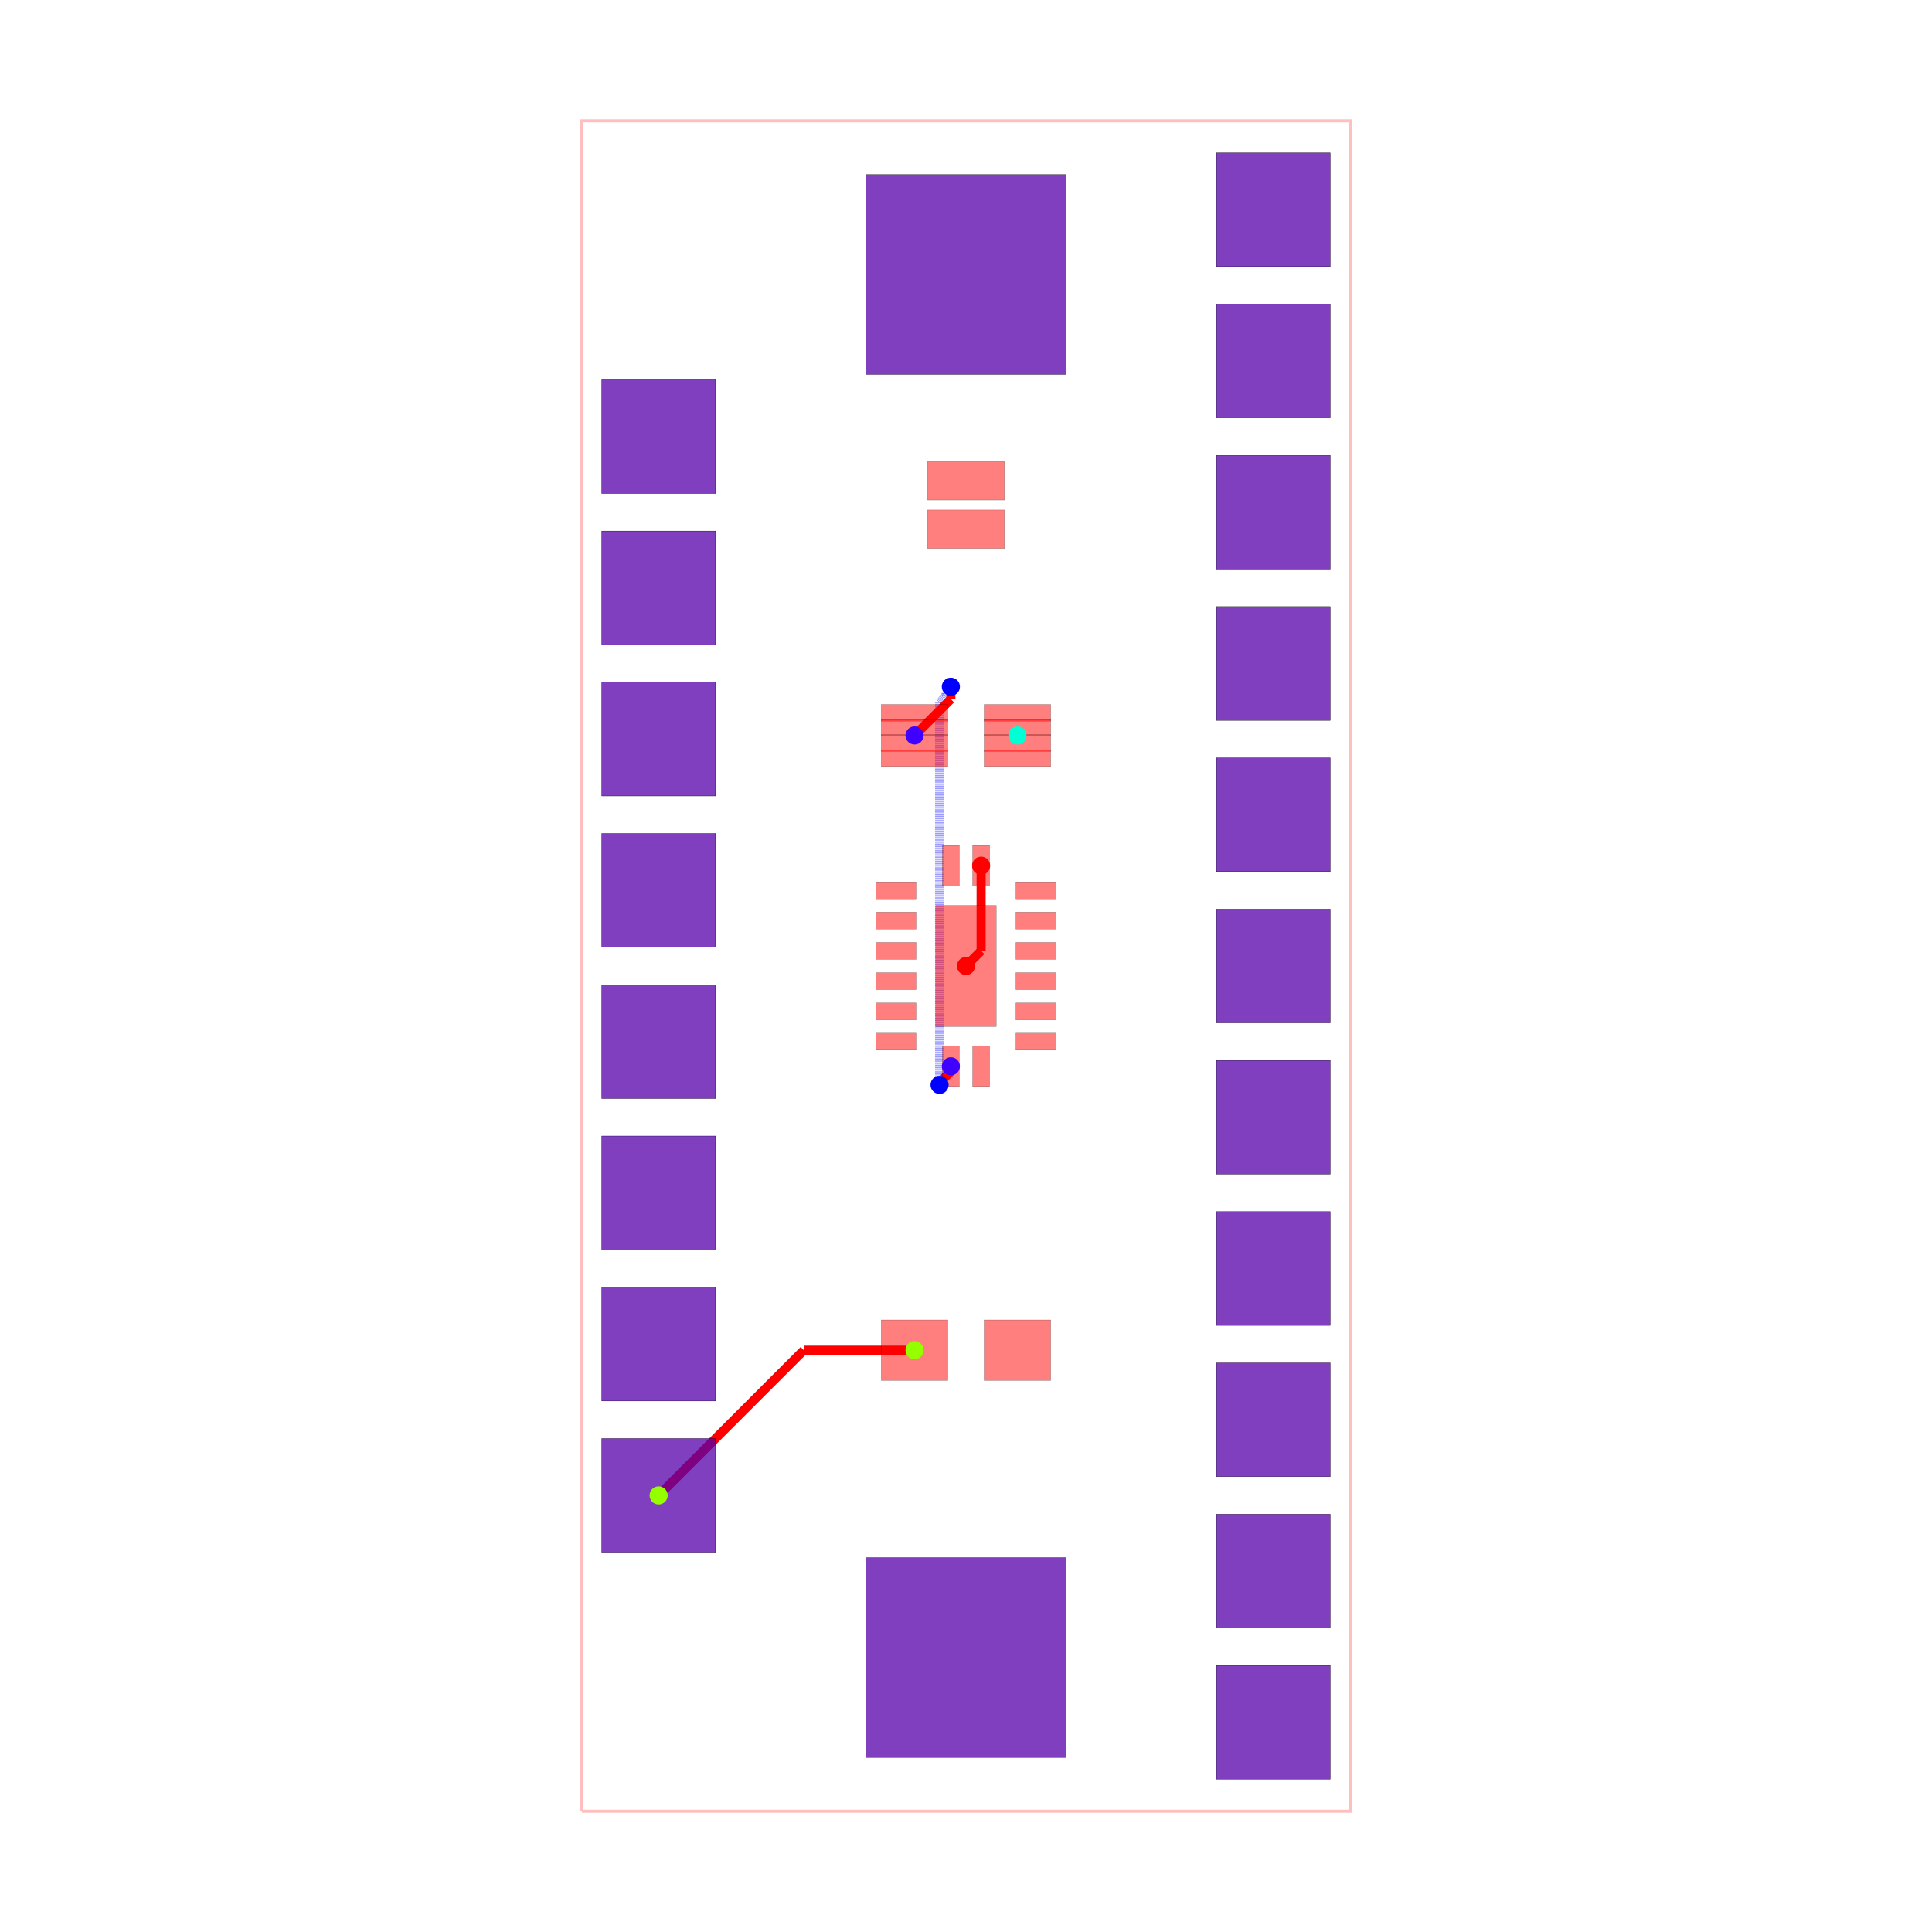
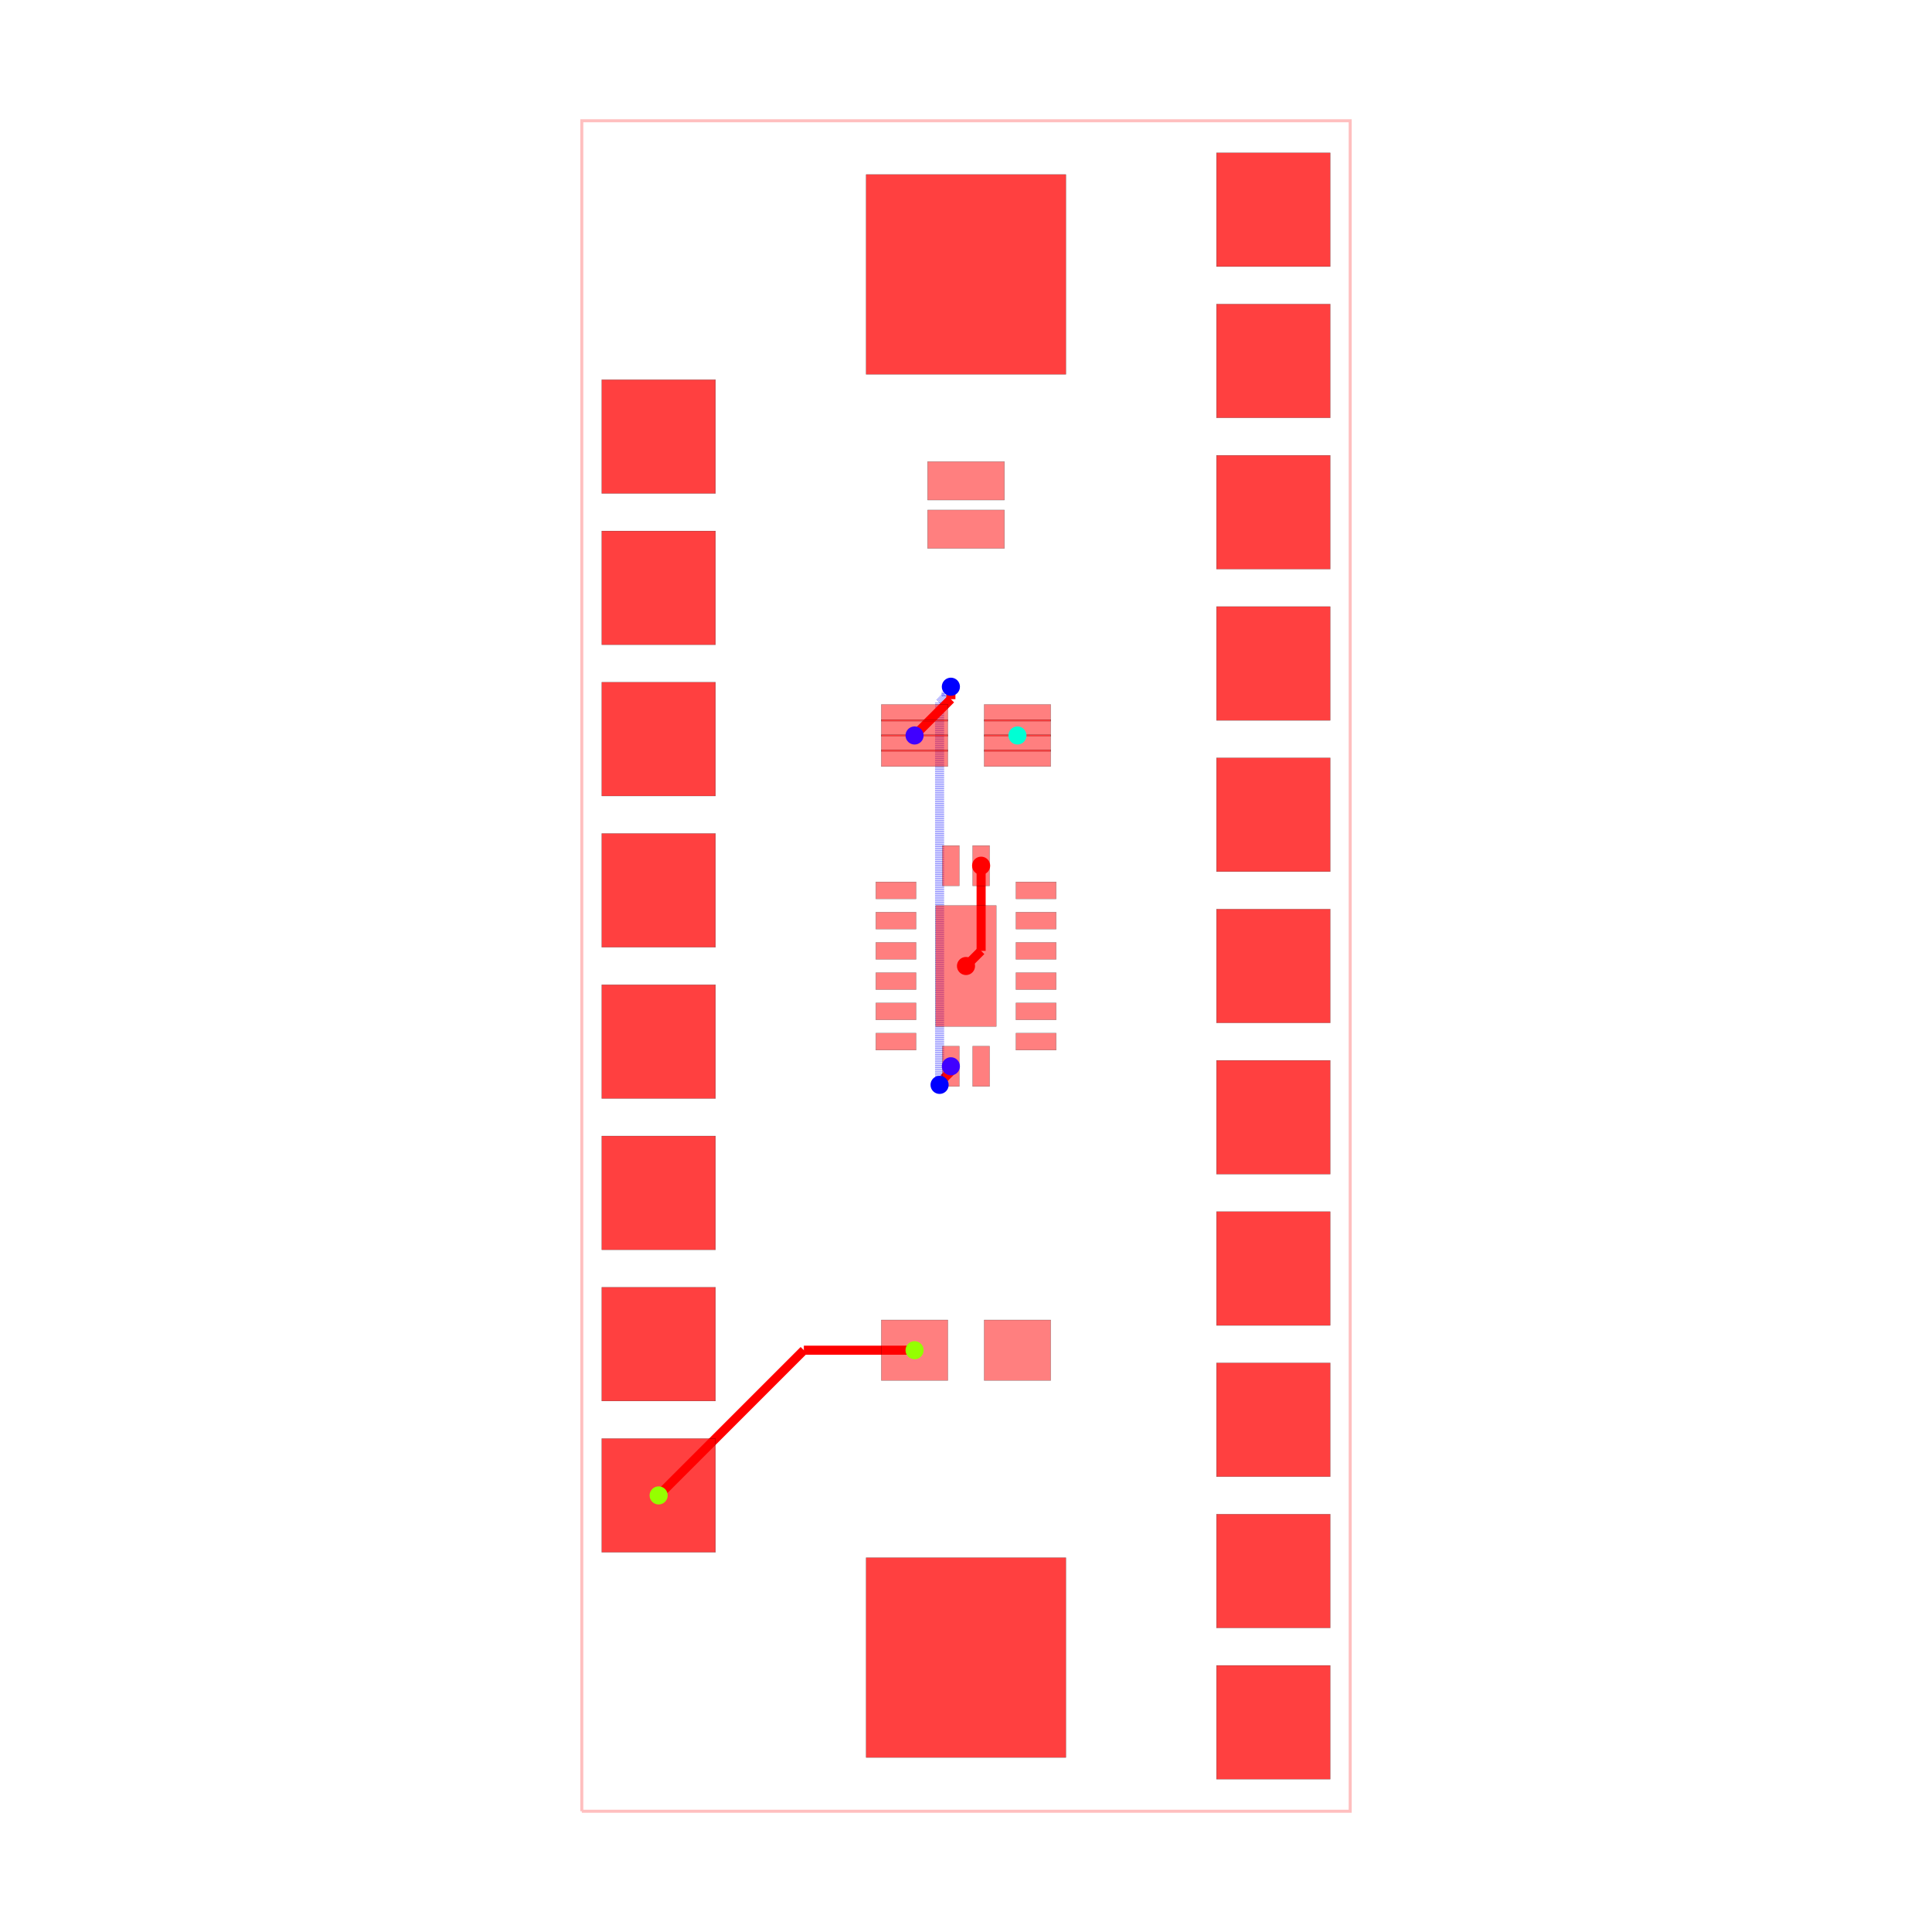
<svg xmlns="http://www.w3.org/2000/svg" width="640" height="640" viewBox="0 0 640 640">
  <rect width="100%" height="100%" fill="white" />
  <g>
    <polyline data-points="-6.35,-13.97 6.35,-13.97 6.35,13.97 -6.35,13.97 -6.35,-13.97" data-type="line" data-label="" points="192.727,600 447.273,600 447.273,40 192.727,40 192.727,600" fill="none" stroke="rgba(255,0,0,0.25)" stroke-width="1px" />
  </g>
  <g>
    <polyline data-points="-0.2499359999999341,-1.6576039999998784 -0.2499359999999341,-1.7413292824487712" data-type="line" data-label="" points="314.991,353.223 314.991,354.901" fill="none" stroke="red" stroke-width="3.006" />
  </g>
  <g>
    <polyline data-points="-0.2499359999999341,-1.7413292824487712 -0.367446007093421,-1.858839289542258" data-type="line" data-label="" points="314.991,354.901 312.635,357.257" fill="none" stroke="red" stroke-width="3.006" />
  </g>
  <g>
    <polyline data-points="-0.367446007093421,-1.858839289542258 -0.367446007093421,-1.8954147570934212" data-type="line" data-label="" points="312.635,357.257 312.635,357.99" fill="none" stroke="red" stroke-width="3.006" />
  </g>
  <g>
    <polyline data-points="-0.367446007093421,-1.8954147570934212 -0.4365625000000001,-1.9645312500000003" data-type="line" data-label="" points="312.635,357.99 311.25,359.375" fill="none" stroke="red" stroke-width="3.006" />
  </g>
  <g>
    <polyline data-points="-0.4365625000000001,-1.9645312500000003 -0.4365625000000001,4.351179720081551" data-type="line" data-label="" points="311.25,359.375 311.25,232.79" fill="none" stroke="rgba(0,0,255,0.5)" stroke-width="3.006" stroke-dasharray="0.2 0.2" />
  </g>
  <g>
    <polyline data-points="-0.4365625000000001,4.351179720081551 -0.33007076277265857,4.4576714573088925" data-type="line" data-label="" points="311.25,232.79 313.384,230.655" fill="none" stroke="rgba(0,0,255,0.5)" stroke-width="3.006" stroke-dasharray="0.2 0.2" />
  </g>
  <g>
    <polyline data-points="-0.33007076277265857,4.4576714573088925 -0.33007076277265857,4.535554237227342" data-type="line" data-label="" points="313.384,230.655 313.384,229.094" fill="none" stroke="rgba(0,0,255,0.5)" stroke-width="3.006" stroke-dasharray="0.2 0.2" />
  </g>
  <g>
    <polyline data-points="-0.33007076277265857,4.535554237227342 -0.25,4.6156250000000005" data-type="line" data-label="" points="313.384,229.094 314.989,227.489" fill="none" stroke="rgba(0,0,255,0.5)" stroke-width="3.006" stroke-dasharray="0.2 0.2" />
  </g>
  <g>
    <polyline data-points="-0.25,4.6156250000000005 -0.25,4.41" data-type="line" data-label="" points="314.989,227.489 314.989,231.611" fill="none" stroke="red" stroke-width="3.006" />
  </g>
  <g>
    <polyline data-points="-0.25,4.41 -0.85,3.81" data-type="line" data-label="" points="314.989,231.611 302.963,243.636" fill="none" stroke="red" stroke-width="3.006" />
  </g>
  <g>
    <polyline data-points="-0.85,-6.35 -2.6800000000000006,-6.35" data-type="line" data-label="" points="302.963,447.273 266.285,447.273" fill="none" stroke="red" stroke-width="3.006" />
  </g>
  <g>
    <polyline data-points="-2.6800000000000006,-6.35 -5.080000000000001,-8.75" data-type="line" data-label="" points="266.285,447.273 218.182,495.376" fill="none" stroke="red" stroke-width="3.006" />
  </g>
  <g>
    <polyline data-points="0.2499360000000478,1.6576039999998784 0.2499360000000478,0.2499360000000478" data-type="line" data-label="" points="325.009,286.777 325.009,314.991" fill="none" stroke="red" stroke-width="3.006" />
  </g>
  <g>
    <polyline data-points="0.2499360000000478,0.2499360000000478 0,0" data-type="line" data-label="" points="325.009,314.991 320,320" fill="none" stroke="red" stroke-width="3.006" />
  </g>
  <g>
    <rect data-type="rect" data-label="top" data-x="-1.1574779999999691" data-y="1.249934000000053" x="290.136" y="292.142" width="13.329" height="5.612" fill="rgba(255,0,0,0.5)" stroke="black" stroke-width="0.05" />
  </g>
  <g>
    <rect data-type="rect" data-label="top" data-x="-1.1574779999999691" data-y="0.750061999999957" x="290.136" y="302.16" width="13.329" height="5.612" fill="rgba(255,0,0,0.5)" stroke="black" stroke-width="0.05" />
  </g>
  <g>
    <rect data-type="rect" data-label="top" data-x="-1.1574779999999691" data-y="0.24993599999993413" x="290.136" y="312.184" width="13.329" height="5.612" fill="rgba(255,0,0,0.5)" stroke="black" stroke-width="0.05" />
  </g>
  <g>
    <rect data-type="rect" data-label="top" data-x="-1.1574779999999691" data-y="-0.2499359999998206" x="290.136" y="322.203" width="13.329" height="5.612" fill="rgba(255,0,0,0.5)" stroke="black" stroke-width="0.05" />
  </g>
  <g>
    <rect data-type="rect" data-label="top" data-x="-1.1574779999999691" data-y="-0.7500619999999573" x="290.136" y="332.227" width="13.329" height="5.612" fill="rgba(255,0,0,0.5)" stroke="black" stroke-width="0.05" />
  </g>
  <g>
    <rect data-type="rect" data-label="top" data-x="-1.1574779999999691" data-y="-1.2499339999999393" x="290.136" y="342.246" width="13.329" height="5.612" fill="rgba(255,0,0,0.5)" stroke="black" stroke-width="0.05" />
  </g>
  <g>
    <rect data-type="rect" data-label="top source_net_1" data-x="-0.2499359999999341" data-y="-1.6576039999998784" x="312.184" y="346.559" width="5.612" height="13.329" fill="rgba(255,0,0,0.5)" stroke="black" stroke-width="0.05" />
  </g>
  <g>
    <rect data-type="rect" data-label="top" data-x="0.249936000000048" data-y="-1.6576039999998784" x="322.203" y="346.559" width="5.612" height="13.329" fill="rgba(255,0,0,0.5)" stroke="black" stroke-width="0.05" />
  </g>
  <g>
    <rect data-type="rect" data-label="top" data-x="1.1574779999999691" data-y="-1.2499339999999393" x="336.535" y="342.246" width="13.329" height="5.612" fill="rgba(255,0,0,0.5)" stroke="black" stroke-width="0.05" />
  </g>
  <g>
    <rect data-type="rect" data-label="top" data-x="1.1574779999999691" data-y="-0.750061999999957" x="336.535" y="332.227" width="13.329" height="5.612" fill="rgba(255,0,0,0.5)" stroke="black" stroke-width="0.05" />
  </g>
  <g>
    <rect data-type="rect" data-label="top" data-x="1.1574779999999691" data-y="-0.24993599999982044" x="336.535" y="322.203" width="13.329" height="5.612" fill="rgba(255,0,0,0.5)" stroke="black" stroke-width="0.05" />
  </g>
  <g>
    <rect data-type="rect" data-label="top" data-x="1.1574779999999691" data-y="0.2499359999999343" x="336.535" y="312.184" width="13.329" height="5.612" fill="rgba(255,0,0,0.5)" stroke="black" stroke-width="0.05" />
  </g>
  <g>
    <rect data-type="rect" data-label="top" data-x="1.1574779999999691" data-y="0.7500619999999573" x="336.535" y="302.16" width="13.329" height="5.612" fill="rgba(255,0,0,0.5)" stroke="black" stroke-width="0.05" />
  </g>
  <g>
    <rect data-type="rect" data-label="top" data-x="1.1574779999999691" data-y="1.249934000000053" x="336.535" y="292.142" width="13.329" height="5.612" fill="rgba(255,0,0,0.5)" stroke="black" stroke-width="0.05" />
  </g>
  <g>
    <rect data-type="rect" data-label="top source_trace_0" data-x="0.2499360000000478" data-y="1.6576039999998784" x="322.203" y="280.112" width="5.612" height="13.329" fill="rgba(255,0,0,0.5)" stroke="black" stroke-width="0.05" />
  </g>
  <g>
    <rect data-type="rect" data-label="top" data-x="-0.24993599999993432" data-y="1.6576039999998784" x="312.184" y="280.112" width="5.612" height="13.329" fill="rgba(255,0,0,0.5)" stroke="black" stroke-width="0.05" />
  </g>
  <g>
    <rect data-type="rect" data-label="top source_trace_0" data-x="0" data-y="0" x="309.979" y="299.957" width="20.043" height="40.086" fill="rgba(255,0,0,0.5)" stroke="black" stroke-width="0.05" />
  </g>
  <g>
    <rect data-type="rect" data-label="top source_net_0" data-x="0.85" data-y="4.1850000000000005" x="326.013" y="233.364" width="22.047" height="5.512" fill="rgba(255,0,0,0.5)" stroke="black" stroke-width="0.05" />
  </g>
  <g>
    <rect data-type="rect" data-label="top source_net_0" data-x="0.85" data-y="3.935" x="326.013" y="238.375" width="22.047" height="5.512" fill="rgba(255,0,0,0.5)" stroke="black" stroke-width="0.05" />
  </g>
  <g>
    <rect data-type="rect" data-label="top source_net_0" data-x="0.85" data-y="3.685" x="326.013" y="243.386" width="22.047" height="5.512" fill="rgba(255,0,0,0.5)" stroke="black" stroke-width="0.05" />
  </g>
  <g>
    <rect data-type="rect" data-label="top source_net_0" data-x="0.85" data-y="3.435" x="326.013" y="248.397" width="22.047" height="5.512" fill="rgba(255,0,0,0.5)" stroke="black" stroke-width="0.05" />
  </g>
  <g>
    <rect data-type="rect" data-label="top source_net_1" data-x="-0.85" data-y="4.1850000000000005" x="291.94" y="233.364" width="22.047" height="5.512" fill="rgba(255,0,0,0.5)" stroke="black" stroke-width="0.05" />
  </g>
  <g>
    <rect data-type="rect" data-label="top source_net_1" data-x="-0.85" data-y="3.935" x="291.94" y="238.375" width="22.047" height="5.512" fill="rgba(255,0,0,0.5)" stroke="black" stroke-width="0.05" />
  </g>
  <g>
    <rect data-type="rect" data-label="top source_net_1" data-x="-0.85" data-y="3.685" x="291.94" y="243.386" width="22.047" height="5.512" fill="rgba(255,0,0,0.5)" stroke="black" stroke-width="0.05" />
  </g>
  <g>
    <rect data-type="rect" data-label="top source_net_1" data-x="-0.85" data-y="3.435" x="291.94" y="248.397" width="22.047" height="5.512" fill="rgba(255,0,0,0.5)" stroke="black" stroke-width="0.05" />
  </g>
  <g>
    <rect data-type="rect" data-label="top source_trace_3" data-x="-0.85" data-y="-6.35" x="291.94" y="437.251" width="22.047" height="20.043" fill="rgba(255,0,0,0.5)" stroke="black" stroke-width="0.05" />
  </g>
  <g>
    <rect data-type="rect" data-label="top" data-x="0.85" data-y="-6.35" x="326.013" y="437.251" width="22.047" height="20.043" fill="rgba(255,0,0,0.5)" stroke="black" stroke-width="0.05" />
  </g>
  <g>
    <rect data-type="rect" data-label="top" data-x="0" data-y="7.219" x="307.273" y="168.946" width="25.455" height="12.727" fill="rgba(255,0,0,0.5)" stroke="black" stroke-width="0.05" />
  </g>
  <g>
    <rect data-type="rect" data-label="top" data-x="4.898587196589413e-17" data-y="8.019" x="307.273" y="152.912" width="25.455" height="12.727" fill="rgba(255,0,0,0.5)" stroke="black" stroke-width="0.05" />
  </g>
  <g>
-     <rect data-type="rect" data-label="top inner1 inner2 bottom" data-x="5.079999999999999" data-y="12.5" x="402.978" y="50.623" width="37.681" height="37.681" fill="rgba(255,0,0,0.5)" stroke="black" stroke-width="0.05" />
-   </g>
-   <g>
-     <rect data-type="rect" data-label="top inner1 inner2 bottom" data-x="5.079999999999999" data-y="12.5" x="402.978" y="50.623" width="37.681" height="37.681" fill="rgba(0,0,255,0.5)" stroke="black" stroke-width="0.05" />
-   </g>
-   <g>
-     <rect data-type="rect" data-label="top inner1 inner2 bottom" data-x="5.079999999999999" data-y="10" x="402.978" y="100.73" width="37.681" height="37.681" fill="rgba(255,0,0,0.5)" stroke="black" stroke-width="0.05" />
-   </g>
-   <g>
-     <rect data-type="rect" data-label="top inner1 inner2 bottom" data-x="5.079999999999999" data-y="10" x="402.978" y="100.73" width="37.681" height="37.681" fill="rgba(0,0,255,0.5)" stroke="black" stroke-width="0.05" />
-   </g>
-   <g>
-     <rect data-type="rect" data-label="top inner1 inner2 bottom" data-x="5.079999999999999" data-y="7.5" x="402.978" y="150.838" width="37.681" height="37.681" fill="rgba(255,0,0,0.5)" stroke="black" stroke-width="0.05" />
-   </g>
-   <g>
-     <rect data-type="rect" data-label="top inner1 inner2 bottom" data-x="5.079999999999999" data-y="7.5" x="402.978" y="150.838" width="37.681" height="37.681" fill="rgba(0,0,255,0.5)" stroke="black" stroke-width="0.05" />
-   </g>
-   <g>
-     <rect data-type="rect" data-label="top inner1 inner2 bottom" data-x="5.08" data-y="5" x="402.978" y="200.945" width="37.681" height="37.681" fill="rgba(255,0,0,0.5)" stroke="black" stroke-width="0.05" />
-   </g>
-   <g>
-     <rect data-type="rect" data-label="top inner1 inner2 bottom" data-x="5.08" data-y="5" x="402.978" y="200.945" width="37.681" height="37.681" fill="rgba(0,0,255,0.5)" stroke="black" stroke-width="0.05" />
-   </g>
-   <g>
-     <rect data-type="rect" data-label="top inner1 inner2 bottom" data-x="5.08" data-y="2.5" x="402.978" y="251.052" width="37.681" height="37.681" fill="rgba(255,0,0,0.5)" stroke="black" stroke-width="0.05" />
-   </g>
-   <g>
-     <rect data-type="rect" data-label="top inner1 inner2 bottom" data-x="5.08" data-y="2.5" x="402.978" y="251.052" width="37.681" height="37.681" fill="rgba(0,0,255,0.5)" stroke="black" stroke-width="0.05" />
-   </g>
-   <g>
-     <rect data-type="rect" data-label="top inner1 inner2 bottom" data-x="5.08" data-y="0" x="402.978" y="301.16" width="37.681" height="37.681" fill="rgba(255,0,0,0.5)" stroke="black" stroke-width="0.05" />
-   </g>
-   <g>
-     <rect data-type="rect" data-label="top inner1 inner2 bottom" data-x="5.08" data-y="0" x="402.978" y="301.16" width="37.681" height="37.681" fill="rgba(0,0,255,0.5)" stroke="black" stroke-width="0.05" />
-   </g>
-   <g>
-     <rect data-type="rect" data-label="top inner1 inner2 bottom" data-x="5.08" data-y="-2.5" x="402.978" y="351.267" width="37.681" height="37.681" fill="rgba(255,0,0,0.5)" stroke="black" stroke-width="0.05" />
-   </g>
-   <g>
-     <rect data-type="rect" data-label="top inner1 inner2 bottom" data-x="5.08" data-y="-2.5" x="402.978" y="351.267" width="37.681" height="37.681" fill="rgba(0,0,255,0.5)" stroke="black" stroke-width="0.05" />
-   </g>
-   <g>
-     <rect data-type="rect" data-label="top inner1 inner2 bottom" data-x="5.08" data-y="-5" x="402.978" y="401.374" width="37.681" height="37.681" fill="rgba(255,0,0,0.5)" stroke="black" stroke-width="0.05" />
-   </g>
-   <g>
-     <rect data-type="rect" data-label="top inner1 inner2 bottom" data-x="5.08" data-y="-5" x="402.978" y="401.374" width="37.681" height="37.681" fill="rgba(0,0,255,0.5)" stroke="black" stroke-width="0.05" />
-   </g>
-   <g>
-     <rect data-type="rect" data-label="top inner1 inner2 bottom" data-x="5.080000000000001" data-y="-7.5" x="402.978" y="451.482" width="37.681" height="37.681" fill="rgba(255,0,0,0.5)" stroke="black" stroke-width="0.05" />
-   </g>
-   <g>
-     <rect data-type="rect" data-label="top inner1 inner2 bottom" data-x="5.080000000000001" data-y="-7.5" x="402.978" y="451.482" width="37.681" height="37.681" fill="rgba(0,0,255,0.5)" stroke="black" stroke-width="0.05" />
-   </g>
-   <g>
-     <rect data-type="rect" data-label="top inner1 inner2 bottom" data-x="5.080000000000001" data-y="-10" x="402.978" y="501.589" width="37.681" height="37.681" fill="rgba(255,0,0,0.5)" stroke="black" stroke-width="0.05" />
-   </g>
-   <g>
-     <rect data-type="rect" data-label="top inner1 inner2 bottom" data-x="5.080000000000001" data-y="-10" x="402.978" y="501.589" width="37.681" height="37.681" fill="rgba(0,0,255,0.5)" stroke="black" stroke-width="0.05" />
-   </g>
-   <g>
-     <rect data-type="rect" data-label="top inner1 inner2 bottom" data-x="5.080000000000001" data-y="-12.5" x="402.978" y="551.696" width="37.681" height="37.681" fill="rgba(255,0,0,0.5)" stroke="black" stroke-width="0.05" />
-   </g>
-   <g>
-     <rect data-type="rect" data-label="top inner1 inner2 bottom" data-x="5.080000000000001" data-y="-12.5" x="402.978" y="551.696" width="37.681" height="37.681" fill="rgba(0,0,255,0.5)" stroke="black" stroke-width="0.05" />
-   </g>
-   <g>
-     <rect data-type="rect" data-label="top source_trace_3 inner1 source_trace_3 inner2 source_trace_3 bottom source_trace_3" data-x="-5.080000000000001" data-y="-8.75" x="199.341" y="476.535" width="37.681" height="37.681" fill="rgba(255,0,0,0.5)" stroke="black" stroke-width="0.05" />
-   </g>
-   <g>
-     <rect data-type="rect" data-label="top source_trace_3 inner1 source_trace_3 inner2 source_trace_3 bottom source_trace_3" data-x="-5.080000000000001" data-y="-8.75" x="199.341" y="476.535" width="37.681" height="37.681" fill="rgba(0,0,255,0.5)" stroke="black" stroke-width="0.05" />
-   </g>
-   <g>
-     <rect data-type="rect" data-label="top inner1 inner2 bottom" data-x="-5.08" data-y="-6.25" x="199.341" y="426.428" width="37.681" height="37.681" fill="rgba(255,0,0,0.5)" stroke="black" stroke-width="0.05" />
-   </g>
-   <g>
-     <rect data-type="rect" data-label="top inner1 inner2 bottom" data-x="-5.08" data-y="-6.25" x="199.341" y="426.428" width="37.681" height="37.681" fill="rgba(0,0,255,0.5)" stroke="black" stroke-width="0.05" />
-   </g>
-   <g>
-     <rect data-type="rect" data-label="top inner1 inner2 bottom" data-x="-5.08" data-y="-3.75" x="199.341" y="376.321" width="37.681" height="37.681" fill="rgba(255,0,0,0.5)" stroke="black" stroke-width="0.05" />
-   </g>
-   <g>
-     <rect data-type="rect" data-label="top inner1 inner2 bottom" data-x="-5.08" data-y="-3.75" x="199.341" y="376.321" width="37.681" height="37.681" fill="rgba(0,0,255,0.5)" stroke="black" stroke-width="0.05" />
-   </g>
-   <g>
-     <rect data-type="rect" data-label="top inner1 inner2 bottom" data-x="-5.08" data-y="-1.25" x="199.341" y="326.213" width="37.681" height="37.681" fill="rgba(255,0,0,0.5)" stroke="black" stroke-width="0.05" />
-   </g>
-   <g>
-     <rect data-type="rect" data-label="top inner1 inner2 bottom" data-x="-5.08" data-y="-1.25" x="199.341" y="326.213" width="37.681" height="37.681" fill="rgba(0,0,255,0.5)" stroke="black" stroke-width="0.05" />
-   </g>
-   <g>
-     <rect data-type="rect" data-label="top inner1 inner2 bottom" data-x="-5.08" data-y="1.25" x="199.341" y="276.106" width="37.681" height="37.681" fill="rgba(255,0,0,0.5)" stroke="black" stroke-width="0.05" />
-   </g>
-   <g>
-     <rect data-type="rect" data-label="top inner1 inner2 bottom" data-x="-5.08" data-y="1.25" x="199.341" y="276.106" width="37.681" height="37.681" fill="rgba(0,0,255,0.5)" stroke="black" stroke-width="0.05" />
-   </g>
-   <g>
-     <rect data-type="rect" data-label="top inner1 inner2 bottom" data-x="-5.08" data-y="3.75" x="199.341" y="225.999" width="37.681" height="37.681" fill="rgba(255,0,0,0.5)" stroke="black" stroke-width="0.05" />
-   </g>
-   <g>
-     <rect data-type="rect" data-label="top inner1 inner2 bottom" data-x="-5.08" data-y="3.75" x="199.341" y="225.999" width="37.681" height="37.681" fill="rgba(0,0,255,0.5)" stroke="black" stroke-width="0.05" />
-   </g>
-   <g>
-     <rect data-type="rect" data-label="top inner1 inner2 bottom" data-x="-5.08" data-y="6.25" x="199.341" y="175.891" width="37.681" height="37.681" fill="rgba(255,0,0,0.5)" stroke="black" stroke-width="0.05" />
-   </g>
-   <g>
-     <rect data-type="rect" data-label="top inner1 inner2 bottom" data-x="-5.08" data-y="6.25" x="199.341" y="175.891" width="37.681" height="37.681" fill="rgba(0,0,255,0.5)" stroke="black" stroke-width="0.05" />
-   </g>
-   <g>
-     <rect data-type="rect" data-label="top inner1 inner2 bottom" data-x="-5.079999999999999" data-y="8.75" x="199.341" y="125.784" width="37.681" height="37.681" fill="rgba(255,0,0,0.5)" stroke="black" stroke-width="0.05" />
-   </g>
-   <g>
-     <rect data-type="rect" data-label="top inner1 inner2 bottom" data-x="-5.079999999999999" data-y="8.75" x="199.341" y="125.784" width="37.681" height="37.681" fill="rgba(0,0,255,0.5)" stroke="black" stroke-width="0.05" />
-   </g>
-   <g>
-     <rect data-type="rect" data-label="top inner1 inner2 bottom" data-x="0" data-y="11.43" x="286.909" y="57.818" width="66.182" height="66.182" fill="rgba(255,0,0,0.5)" stroke="black" stroke-width="0.05" />
-   </g>
-   <g>
-     <rect data-type="rect" data-label="top inner1 inner2 bottom" data-x="0" data-y="11.43" x="286.909" y="57.818" width="66.182" height="66.182" fill="rgba(0,0,255,0.5)" stroke="black" stroke-width="0.05" />
-   </g>
-   <g>
-     <rect data-type="rect" data-label="top inner1 inner2 bottom" data-x="0" data-y="-11.43" x="286.909" y="516" width="66.182" height="66.182" fill="rgba(255,0,0,0.5)" stroke="black" stroke-width="0.05" />
-   </g>
-   <g>
-     <rect data-type="rect" data-label="top inner1 inner2 bottom" data-x="0" data-y="-11.43" x="286.909" y="516" width="66.182" height="66.182" fill="rgba(0,0,255,0.5)" stroke="black" stroke-width="0.05" />
+     <rect data-type="rect" data-label="top inner1 inner2 bottom" data-x="5.079999999999999" data-y="12.5" x="402.978" y="50.623" width="37.681" height="37.681" fill="rgba(255,0,0,0.75)" stroke="black" stroke-width="0.05" />
+   </g>
+   <g>
+     <rect data-type="rect" data-label="top inner1 inner2 bottom" data-x="5.079999999999999" data-y="10" x="402.978" y="100.73" width="37.681" height="37.681" fill="rgba(255,0,0,0.75)" stroke="black" stroke-width="0.05" />
+   </g>
+   <g>
+     <rect data-type="rect" data-label="top inner1 inner2 bottom" data-x="5.079999999999999" data-y="7.5" x="402.978" y="150.838" width="37.681" height="37.681" fill="rgba(255,0,0,0.75)" stroke="black" stroke-width="0.05" />
+   </g>
+   <g>
+     <rect data-type="rect" data-label="top inner1 inner2 bottom" data-x="5.08" data-y="5" x="402.978" y="200.945" width="37.681" height="37.681" fill="rgba(255,0,0,0.75)" stroke="black" stroke-width="0.05" />
+   </g>
+   <g>
+     <rect data-type="rect" data-label="top inner1 inner2 bottom" data-x="5.08" data-y="2.5" x="402.978" y="251.052" width="37.681" height="37.681" fill="rgba(255,0,0,0.75)" stroke="black" stroke-width="0.05" />
+   </g>
+   <g>
+     <rect data-type="rect" data-label="top inner1 inner2 bottom" data-x="5.08" data-y="0" x="402.978" y="301.16" width="37.681" height="37.681" fill="rgba(255,0,0,0.75)" stroke="black" stroke-width="0.05" />
+   </g>
+   <g>
+     <rect data-type="rect" data-label="top inner1 inner2 bottom" data-x="5.08" data-y="-2.5" x="402.978" y="351.267" width="37.681" height="37.681" fill="rgba(255,0,0,0.75)" stroke="black" stroke-width="0.05" />
+   </g>
+   <g>
+     <rect data-type="rect" data-label="top inner1 inner2 bottom" data-x="5.08" data-y="-5" x="402.978" y="401.374" width="37.681" height="37.681" fill="rgba(255,0,0,0.75)" stroke="black" stroke-width="0.05" />
+   </g>
+   <g>
+     <rect data-type="rect" data-label="top inner1 inner2 bottom" data-x="5.080000000000001" data-y="-7.5" x="402.978" y="451.482" width="37.681" height="37.681" fill="rgba(255,0,0,0.75)" stroke="black" stroke-width="0.05" />
+   </g>
+   <g>
+     <rect data-type="rect" data-label="top inner1 inner2 bottom" data-x="5.080000000000001" data-y="-10" x="402.978" y="501.589" width="37.681" height="37.681" fill="rgba(255,0,0,0.75)" stroke="black" stroke-width="0.05" />
+   </g>
+   <g>
+     <rect data-type="rect" data-label="top inner1 inner2 bottom" data-x="5.080000000000001" data-y="-12.5" x="402.978" y="551.696" width="37.681" height="37.681" fill="rgba(255,0,0,0.75)" stroke="black" stroke-width="0.05" />
+   </g>
+   <g>
+     <rect data-type="rect" data-label="top source_trace_3 inner1 source_trace_3 inner2 source_trace_3 bottom source_trace_3" data-x="-5.080000000000001" data-y="-8.75" x="199.341" y="476.535" width="37.681" height="37.681" fill="rgba(255,0,0,0.75)" stroke="black" stroke-width="0.05" />
+   </g>
+   <g>
+     <rect data-type="rect" data-label="top inner1 inner2 bottom" data-x="-5.08" data-y="-6.25" x="199.341" y="426.428" width="37.681" height="37.681" fill="rgba(255,0,0,0.75)" stroke="black" stroke-width="0.05" />
+   </g>
+   <g>
+     <rect data-type="rect" data-label="top inner1 inner2 bottom" data-x="-5.08" data-y="-3.75" x="199.341" y="376.321" width="37.681" height="37.681" fill="rgba(255,0,0,0.75)" stroke="black" stroke-width="0.05" />
+   </g>
+   <g>
+     <rect data-type="rect" data-label="top inner1 inner2 bottom" data-x="-5.08" data-y="-1.25" x="199.341" y="326.213" width="37.681" height="37.681" fill="rgba(255,0,0,0.75)" stroke="black" stroke-width="0.05" />
+   </g>
+   <g>
+     <rect data-type="rect" data-label="top inner1 inner2 bottom" data-x="-5.08" data-y="1.25" x="199.341" y="276.106" width="37.681" height="37.681" fill="rgba(255,0,0,0.75)" stroke="black" stroke-width="0.05" />
+   </g>
+   <g>
+     <rect data-type="rect" data-label="top inner1 inner2 bottom" data-x="-5.08" data-y="3.75" x="199.341" y="225.999" width="37.681" height="37.681" fill="rgba(255,0,0,0.75)" stroke="black" stroke-width="0.05" />
+   </g>
+   <g>
+     <rect data-type="rect" data-label="top inner1 inner2 bottom" data-x="-5.08" data-y="6.25" x="199.341" y="175.891" width="37.681" height="37.681" fill="rgba(255,0,0,0.75)" stroke="black" stroke-width="0.05" />
+   </g>
+   <g>
+     <rect data-type="rect" data-label="top inner1 inner2 bottom" data-x="-5.079999999999999" data-y="8.75" x="199.341" y="125.784" width="37.681" height="37.681" fill="rgba(255,0,0,0.75)" stroke="black" stroke-width="0.05" />
+   </g>
+   <g>
+     <rect data-type="rect" data-label="top inner1 inner2 bottom" data-x="0" data-y="11.43" x="286.909" y="57.818" width="66.182" height="66.182" fill="rgba(255,0,0,0.75)" stroke="black" stroke-width="0.05" />
+   </g>
+   <g>
+     <rect data-type="rect" data-label="top inner1 inner2 bottom" data-x="0" data-y="-11.43" x="286.909" y="516" width="66.182" height="66.182" fill="rgba(255,0,0,0.75)" stroke="black" stroke-width="0.05" />
  </g>
  <circle data-type="circle" data-label="" data-x="-0.4365625000000001" data-y="-1.9645312500000003" cx="311.25" cy="359.375" r="3.006" fill="blue" stroke="none" stroke-width="0.05" />
  <circle data-type="circle" data-label="" data-x="-0.25" data-y="4.6156250000000005" cx="314.989" cy="227.489" r="3.006" fill="blue" stroke="none" stroke-width="0.05" />
  <g>
    <circle data-type="point" data-label="source_trace_0 source_trace_0 top" data-x="0.2499360000000478" data-y="1.6576039999998784" cx="325.009" cy="286.777" r="3" fill="hsl(0, 100%, 50%)" />
  </g>
  <g>
    <circle data-type="point" data-label="source_trace_0 source_trace_0 top" data-x="0" data-y="0" cx="320" cy="320" r="3" fill="hsl(0, 100%, 50%)" />
  </g>
  <g>
    <circle data-type="point" data-label="source_trace_3 source_trace_3 top" data-x="-0.85" data-y="-6.35" cx="302.963" cy="447.273" r="3" fill="hsl(85, 100%, 50%)" />
  </g>
  <g>
    <circle data-type="point" data-label="source_trace_3 source_trace_3 top" data-x="-5.080000000000001" data-y="-8.75" cx="218.182" cy="495.376" r="3" fill="hsl(85, 100%, 50%)" />
  </g>
  <g>
    <circle data-type="point" data-label="source_net_0 source_net_0 top" data-x="0.85" data-y="3.81" cx="337.037" cy="243.636" r="3" fill="hsl(170, 100%, 50%)" />
  </g>
  <g>
    <circle data-type="point" data-label="source_net_1 source_net_1 top" data-x="-0.85" data-y="3.81" cx="302.963" cy="243.636" r="3" fill="hsl(255, 100%, 50%)" />
  </g>
  <g>
    <circle data-type="point" data-label="source_net_1 source_net_1 top" data-x="-0.2499359999999341" data-y="-1.6576039999998784" cx="314.991" cy="353.223" r="3" fill="hsl(255, 100%, 50%)" />
  </g>
  <g id="crosshair" style="display: none">
    <line id="crosshair-h" y1="0" y2="640" stroke="#666" stroke-width="0.5" />
    <line id="crosshair-v" x1="0" x2="640" stroke="#666" stroke-width="0.5" />
    <text id="coordinates" font-family="monospace" font-size="12" fill="#666" />
  </g>
</svg>
